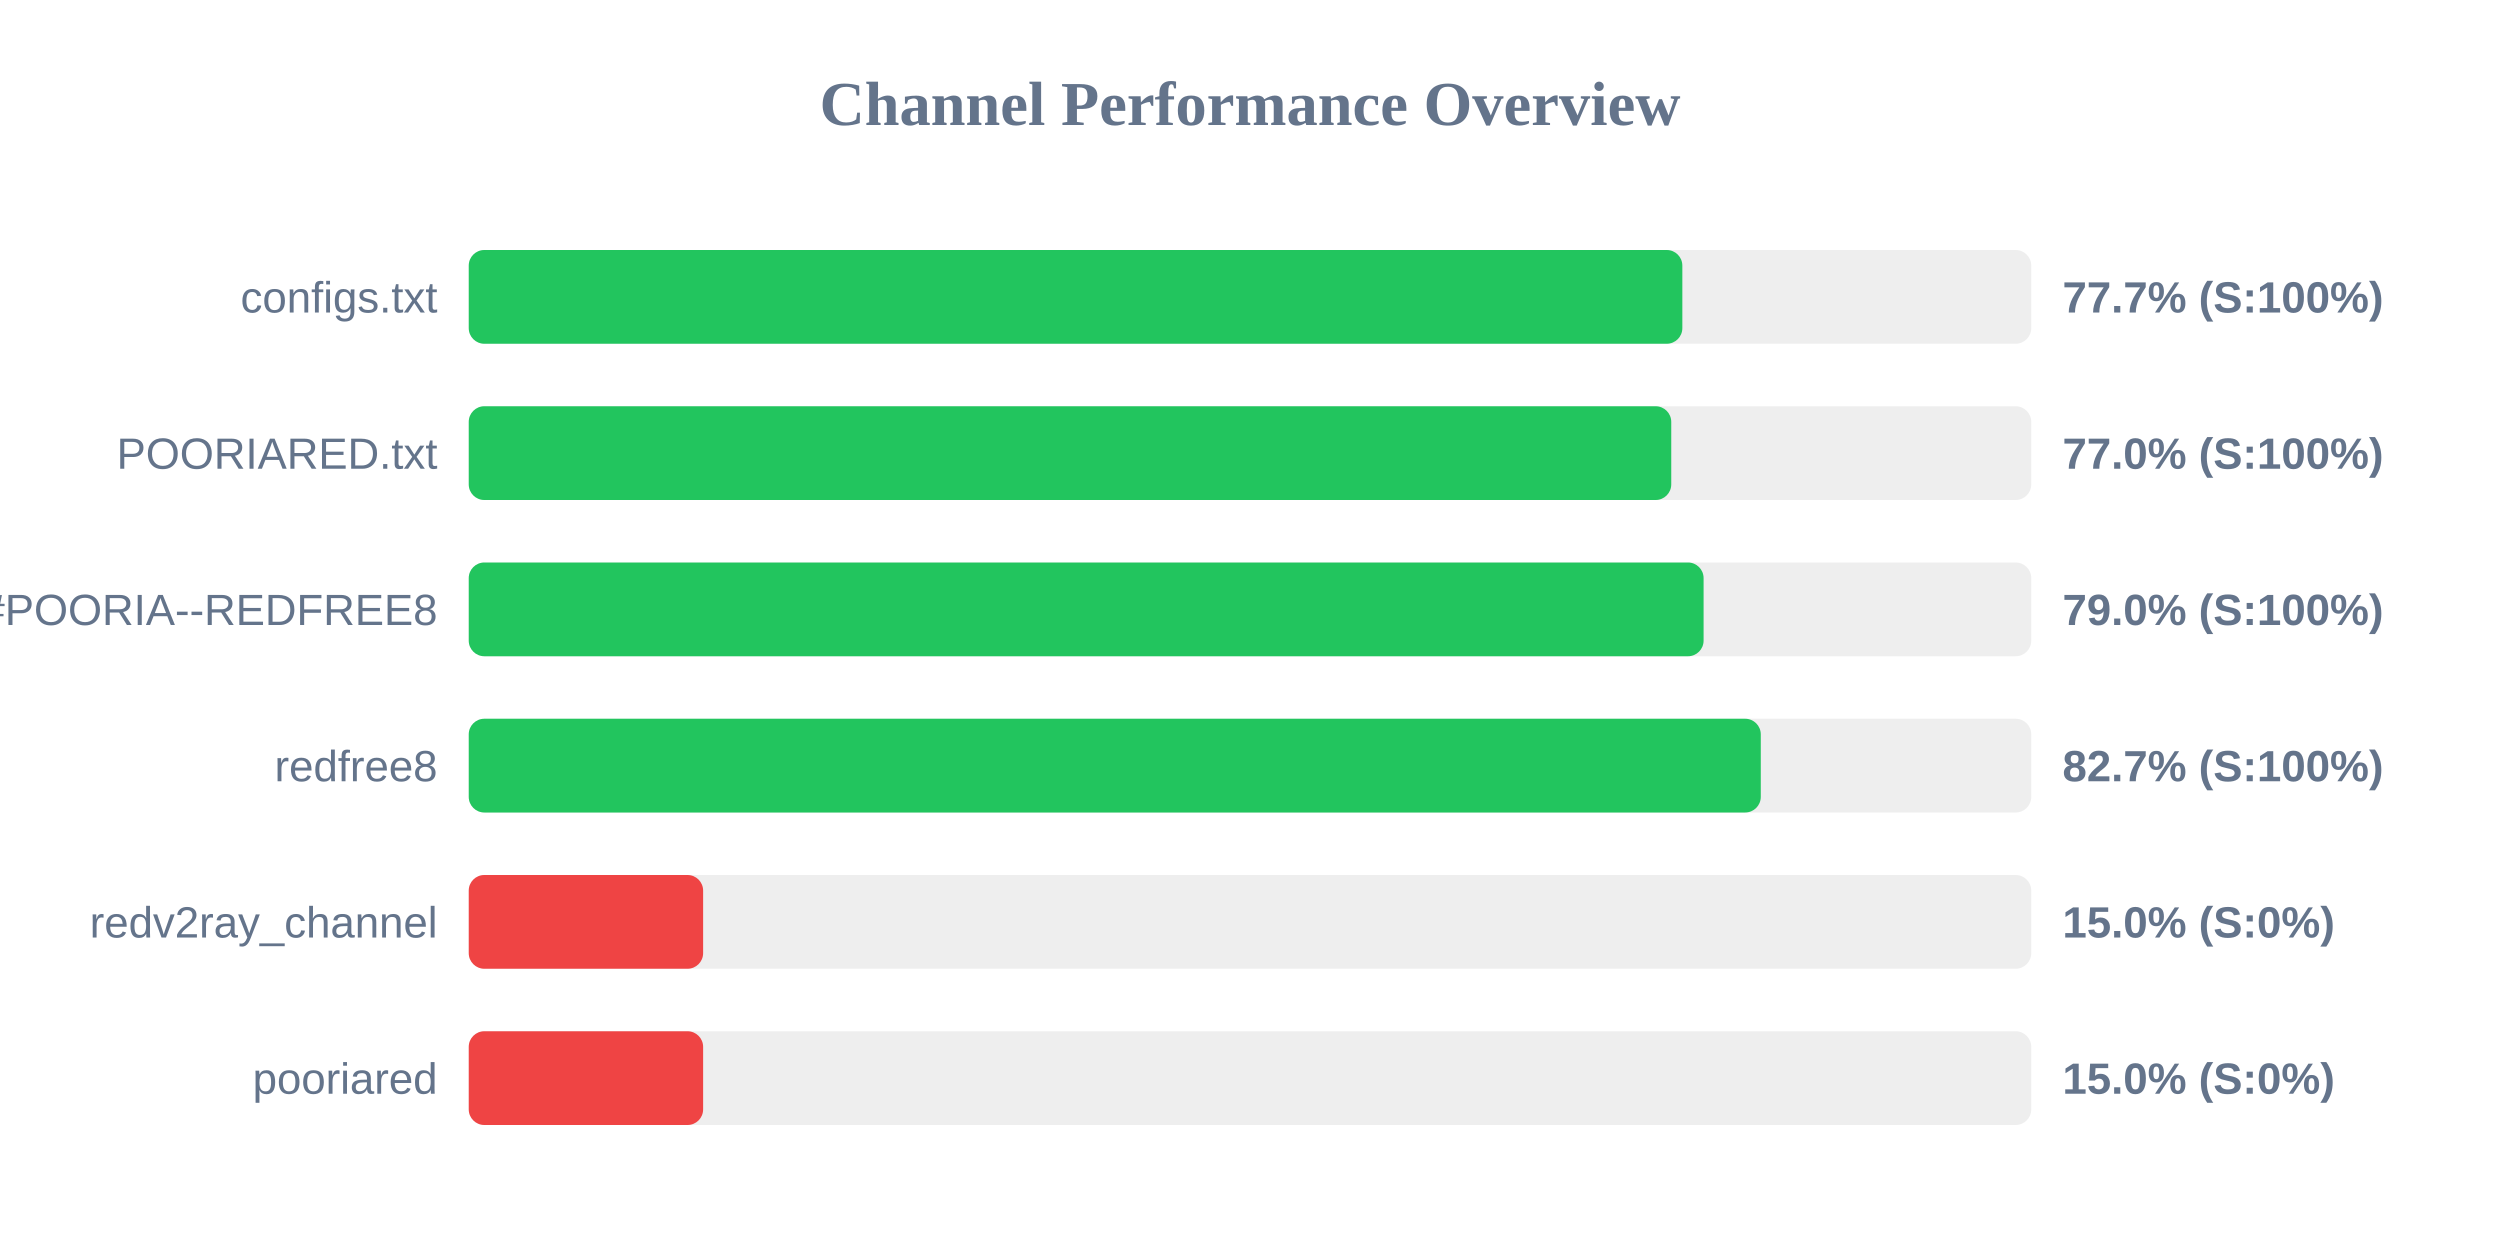
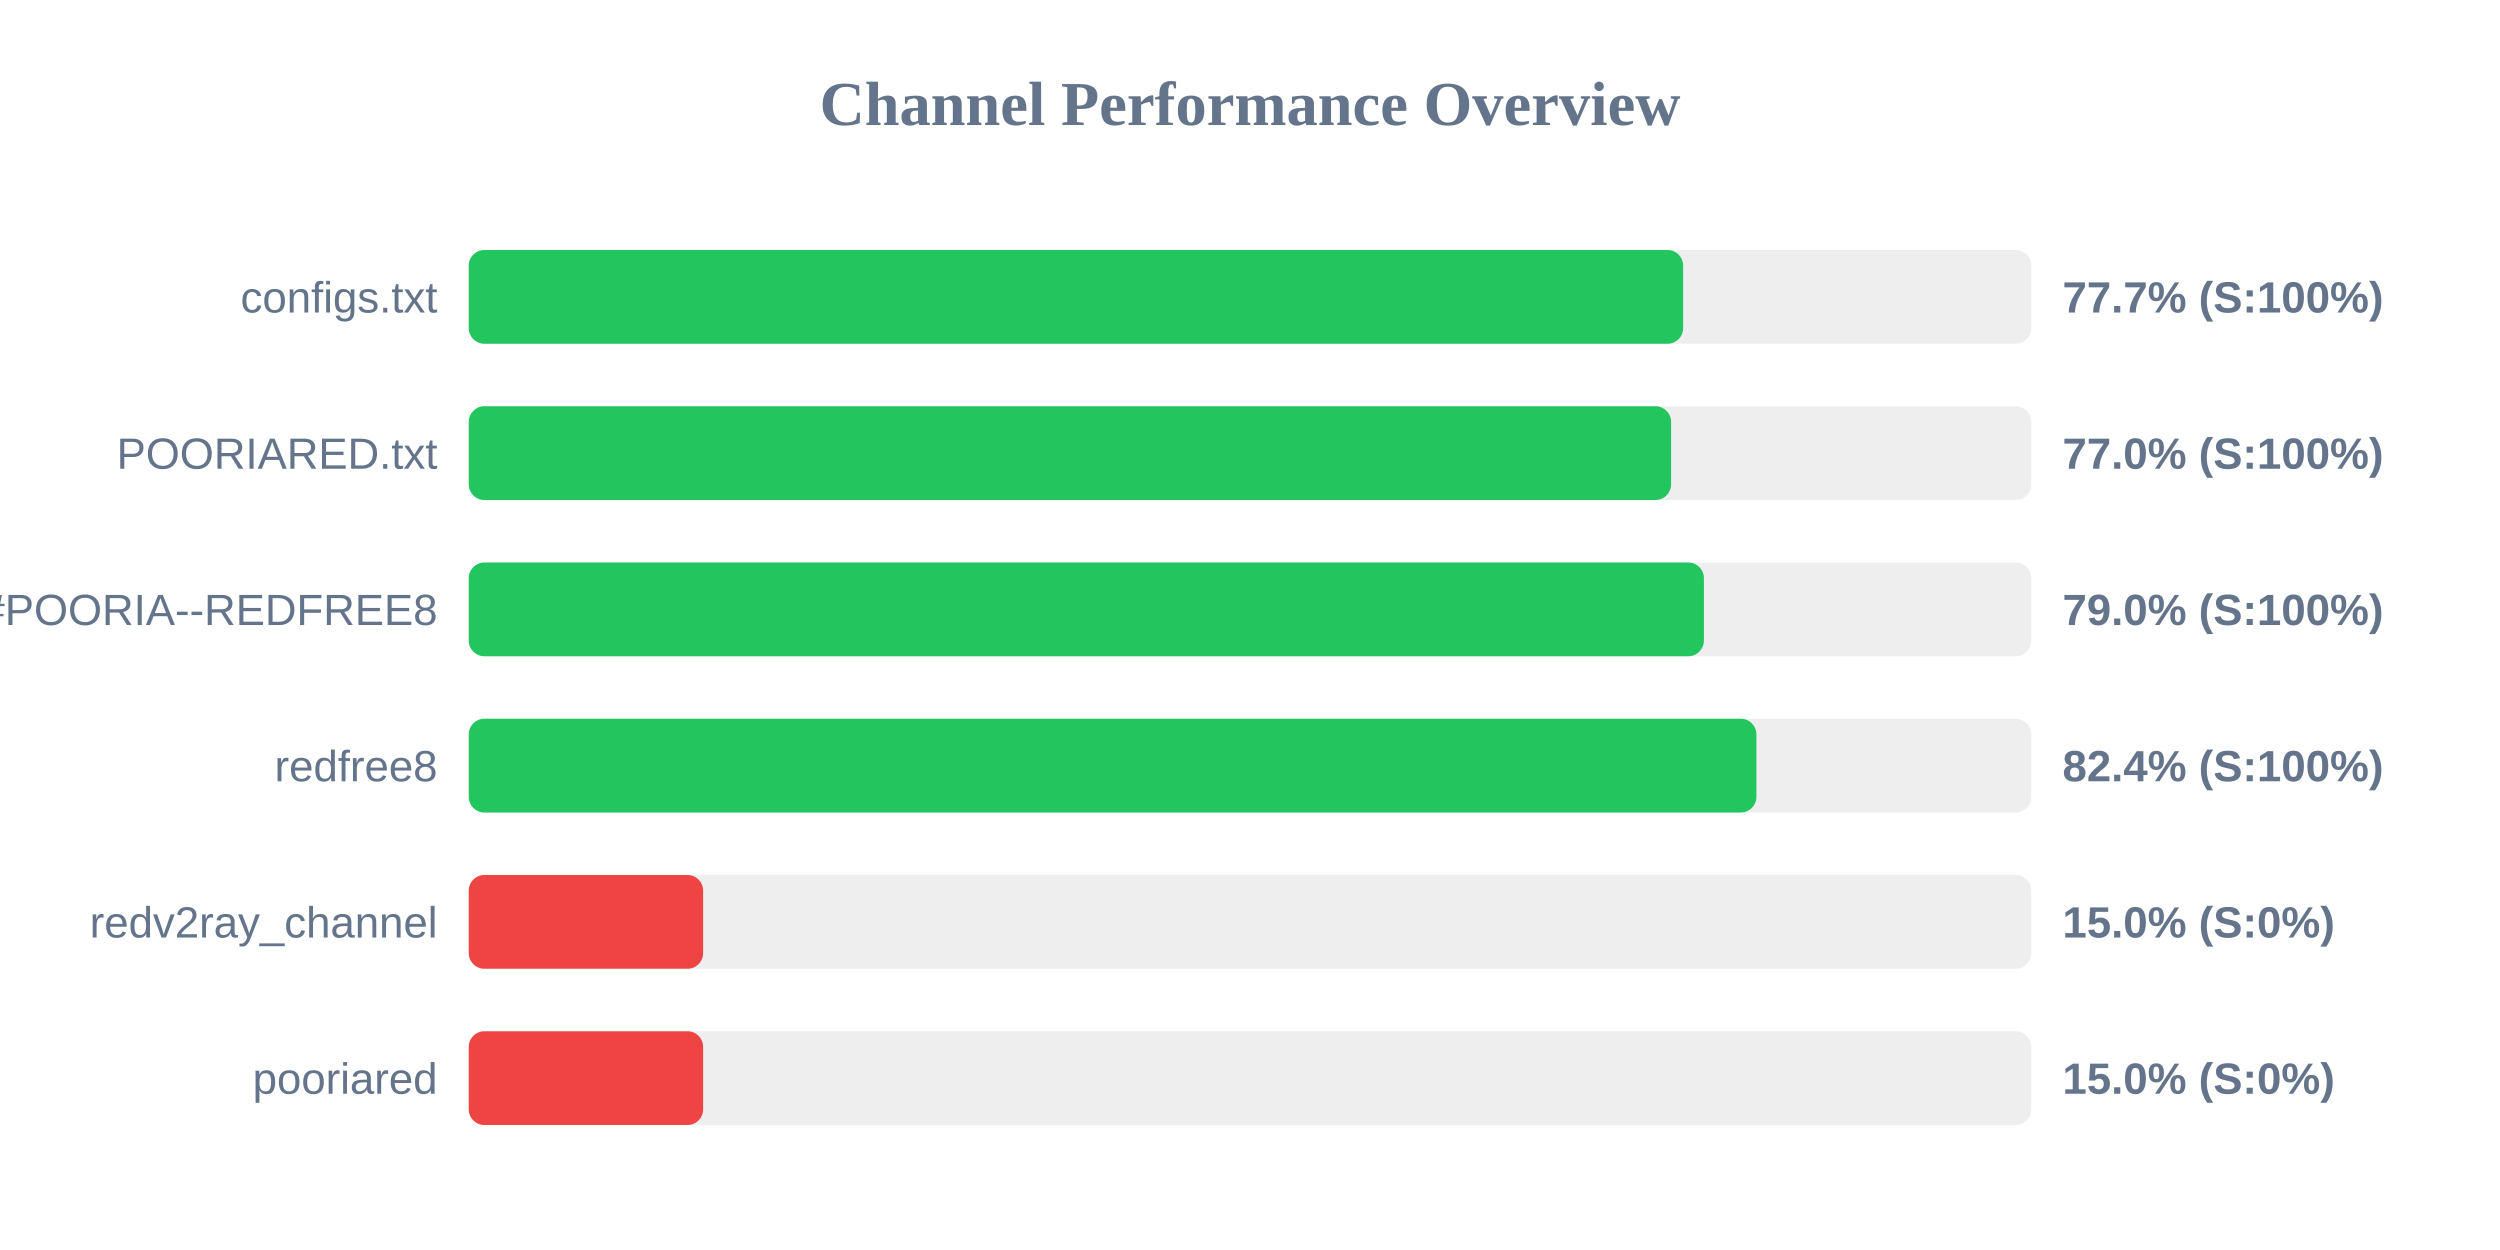
<svg xmlns="http://www.w3.org/2000/svg" width="800" height="400" version="1.1">
  <style>
        .row { font: 14px Arial; fill: #64748b; }
        .score { font: bold 14px Arial; fill: #64748b; }
    </style>
  <text x="400" y="40" text-anchor="middle" font-size="20px" font-weight="bold" fill="#64748b">Channel Performance Overview</text>
  <rect x="150" y="80" width="500" height="30" fill="#eee" rx="5" />
-   <rect x="150" y="80" width="388.35" height="30" fill="#22c55e" rx="5" />
+   <rect x="150" y="80" width="388.6" height="30" fill="#22c55e" rx="5" />
  <text x="140" y="100" text-anchor="end" class="row">configs.txt</text>
  <text x="660" y="100" text-anchor="start" class="score">77.7% (S:100%)</text>
  <rect x="150" y="130" width="500" height="30" fill="#eee" rx="5" />
-   <rect x="150" y="130" width="384.8" height="30" fill="#22c55e" rx="5" />
+   <rect x="150" y="130" width="384.75" height="30" fill="#22c55e" rx="5" />
  <text x="140" y="150" text-anchor="end" class="row">POORIARED.txt</text>
  <text x="660" y="150" text-anchor="start" class="score">77.0% (S:100%)</text>
  <rect x="150" y="180" width="500" height="30" fill="#eee" rx="5" />
-   <rect x="150" y="180" width="395.15" height="30" fill="#22c55e" rx="5" />
+   <rect x="150" y="180" width="395.25" height="30" fill="#22c55e" rx="5" />
  <text x="140" y="200" text-anchor="end" class="row">POORIA--REDFREE8.txt#POORIA--REDFREE8</text>
  <text x="660" y="200" text-anchor="start" class="score">79.0% (S:100%)</text>
  <rect x="150" y="230" width="500" height="30" fill="#eee" rx="5" />
-   <rect x="150" y="230" width="413.45" height="30" fill="#22c55e" rx="5" />
+   <rect x="150" y="230" width="412.05" height="30" fill="#22c55e" rx="5" />
  <text x="140" y="250" text-anchor="end" class="row">redfree8</text>
-   <text x="660" y="250" text-anchor="start" class="score">82.7% (S:100%)</text>
+   <text x="660" y="250" text-anchor="start" class="score">82.4% (S:100%)</text>
  <rect x="150" y="280" width="500" height="30" fill="#eee" rx="5" />
  <rect x="150" y="280" width="75.0" height="30" fill="#ef4444" rx="5" />
  <text x="140" y="300" text-anchor="end" class="row">redv2ray_channel</text>
  <text x="660" y="300" text-anchor="start" class="score">15.0% (S:0%)</text>
  <rect x="150" y="330" width="500" height="30" fill="#eee" rx="5" />
  <rect x="150" y="330" width="75.0" height="30" fill="#ef4444" rx="5" />
  <text x="140" y="350" text-anchor="end" class="row">pooriared</text>
  <text x="660" y="350" text-anchor="start" class="score">15.0% (S:0%)</text>
</svg>
